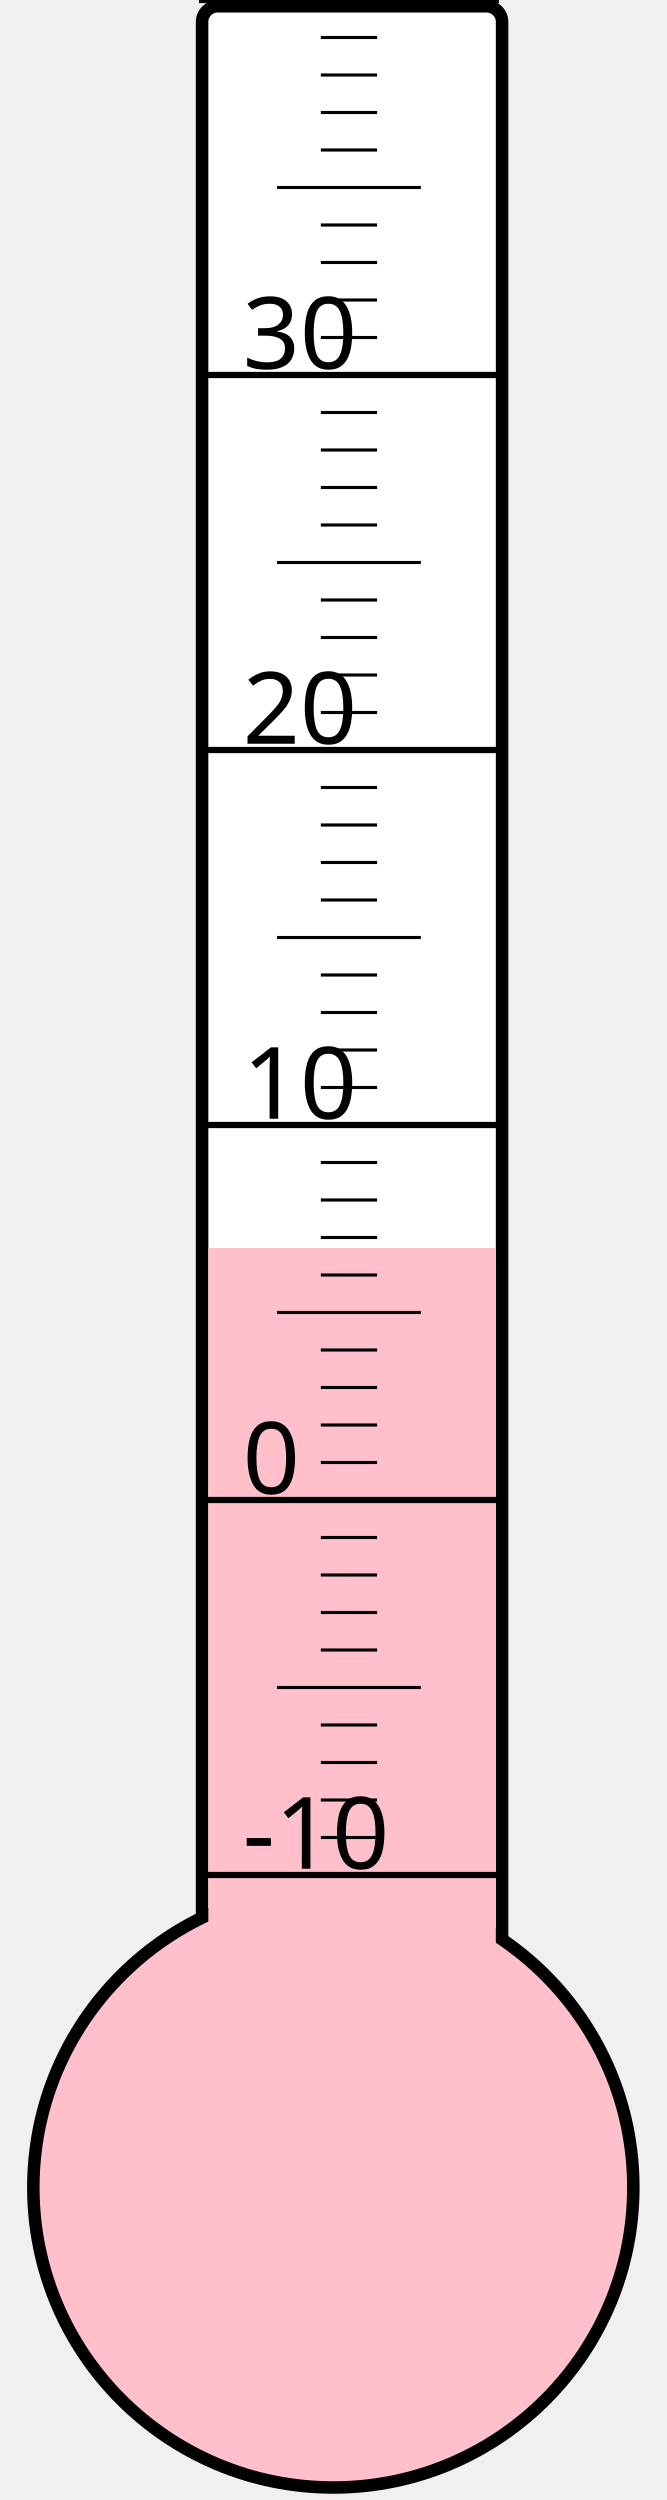
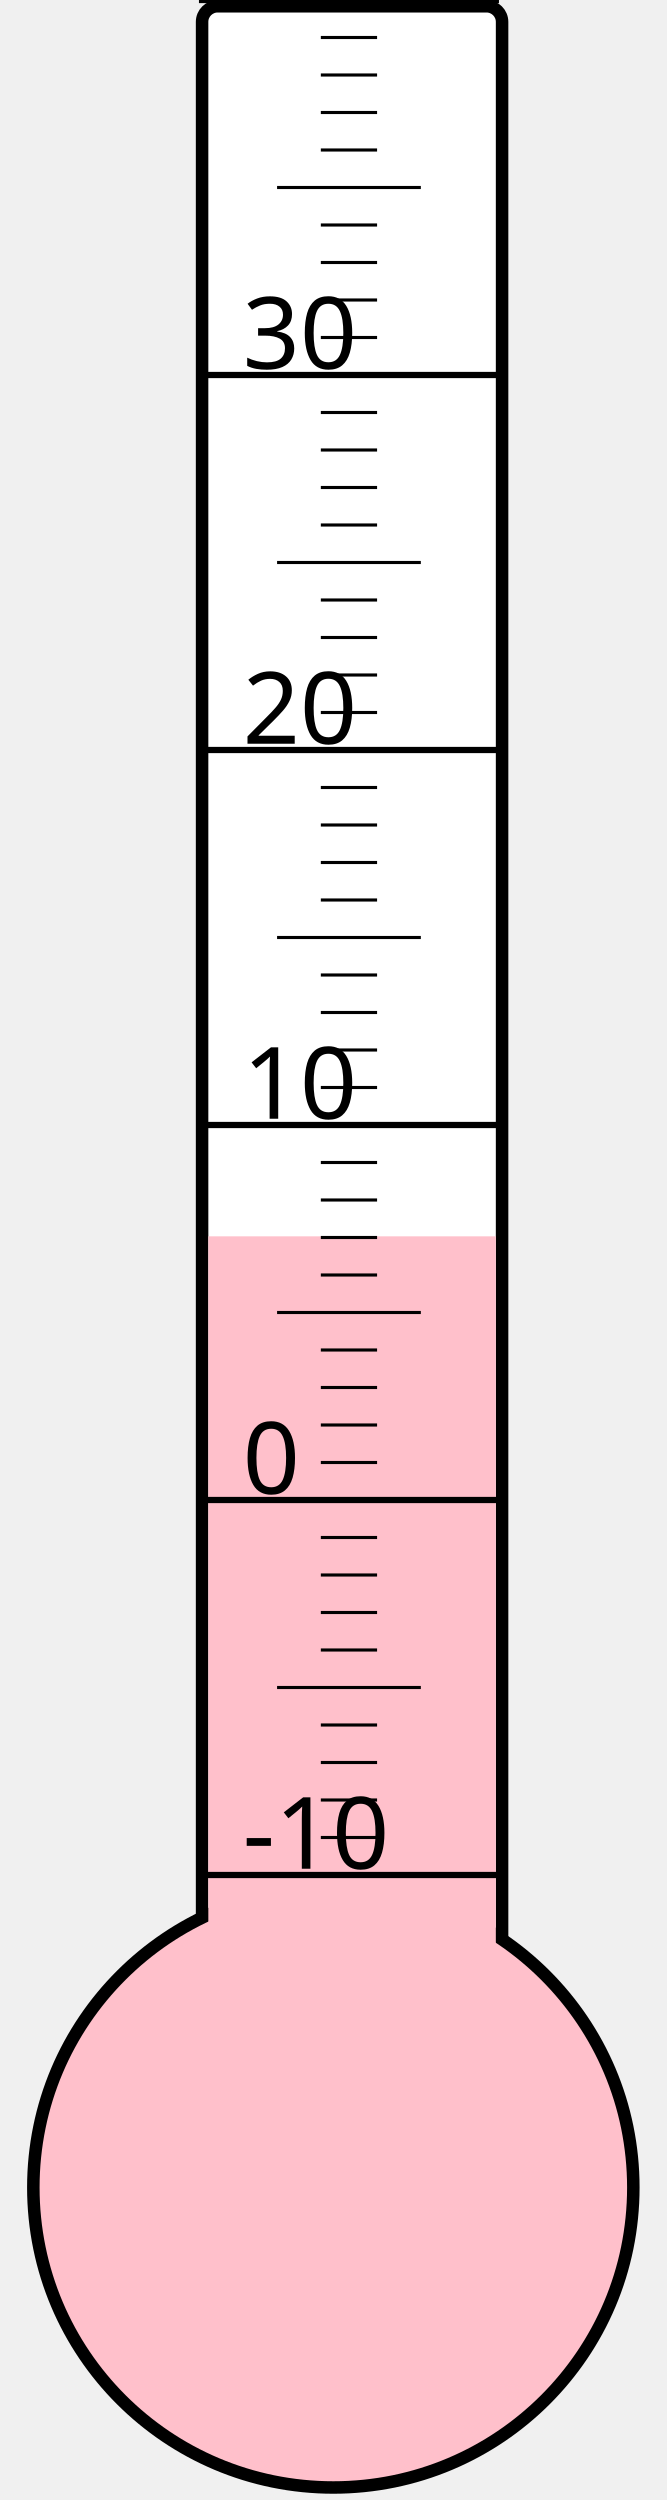
<svg xmlns="http://www.w3.org/2000/svg" width="40px" height="150px" viewBox="0 0 200 800">
  <rect width="200" height="800" x="0" y="0" style="fill: #ffffeb; fill-opacity: 0;" />
  <rect width="96" height="680" x="58" y="2" rx="5" ry="5" style="fill: white; fill-opacity: 1; stroke: black; stroke-width: 4;" />
  <circle cx="100" cy="700" r="96" style="fill: pink; stroke: black; stroke-width: 4;" />
-   <rect width="92" height="300.625" x="60" y="399.375" style="fill: pink; fill-opacity: 1; stroke-width: 0;" />
+   <rect width="92" height="304.375" x="60" y="395.625" style="fill: pink; fill-opacity: 1; stroke-width: 0;" />
  <text x="71" y="598" style="font-family: sans-serif; font-size: 24pt;">-10</text>
  <text x="71" y="478" style="font-family: sans-serif; font-size: 24pt;">0</text>
  <text x="71" y="358" style="font-family: sans-serif; font-size: 24pt;">10</text>
  <text x="71" y="238" style="font-family: sans-serif; font-size: 24pt;">20</text>
  <text x="71" y="118" style="font-family: sans-serif; font-size: 24pt;">30</text>
  <g style="stroke: black;">
    <line x1="57" y1="600" x2="153" y2="600" style="stroke-width: 2;" />
    <line x1="96" y1="588" x2="114" y2="588" style="stroke-width: 1;" />
    <line x1="96" y1="576" x2="114" y2="576" style="stroke-width: 1;" />
    <line x1="96" y1="564" x2="114" y2="564" style="stroke-width: 1;" />
    <line x1="96" y1="552" x2="114" y2="552" style="stroke-width: 1;" />
    <line x1="82" y1="540" x2="128" y2="540" style="stroke-width: 1;" />
    <line x1="96" y1="528" x2="114" y2="528" style="stroke-width: 1;" />
    <line x1="96" y1="516" x2="114" y2="516" style="stroke-width: 1;" />
    <line x1="96" y1="504" x2="114" y2="504" style="stroke-width: 1;" />
    <line x1="96" y1="492" x2="114" y2="492" style="stroke-width: 1;" />
    <line x1="57" y1="480" x2="153" y2="480" style="stroke-width: 2;" />
    <line x1="96" y1="468" x2="114" y2="468" style="stroke-width: 1;" />
    <line x1="96" y1="456" x2="114" y2="456" style="stroke-width: 1;" />
    <line x1="96" y1="444" x2="114" y2="444" style="stroke-width: 1;" />
    <line x1="96" y1="432" x2="114" y2="432" style="stroke-width: 1;" />
    <line x1="82" y1="420" x2="128" y2="420" style="stroke-width: 1;" />
    <line x1="96" y1="408" x2="114" y2="408" style="stroke-width: 1;" />
    <line x1="96" y1="396" x2="114" y2="396" style="stroke-width: 1;" />
    <line x1="96" y1="384" x2="114" y2="384" style="stroke-width: 1;" />
    <line x1="96" y1="372" x2="114" y2="372" style="stroke-width: 1;" />
    <line x1="57" y1="360" x2="153" y2="360" style="stroke-width: 2;" />
    <line x1="96" y1="348" x2="114" y2="348" style="stroke-width: 1;" />
    <line x1="96" y1="336" x2="114" y2="336" style="stroke-width: 1;" />
    <line x1="96" y1="324" x2="114" y2="324" style="stroke-width: 1;" />
    <line x1="96" y1="312" x2="114" y2="312" style="stroke-width: 1;" />
    <line x1="82" y1="300" x2="128" y2="300" style="stroke-width: 1;" />
    <line x1="96" y1="288" x2="114" y2="288" style="stroke-width: 1;" />
    <line x1="96" y1="276" x2="114" y2="276" style="stroke-width: 1;" />
    <line x1="96" y1="264" x2="114" y2="264" style="stroke-width: 1;" />
    <line x1="96" y1="252" x2="114" y2="252" style="stroke-width: 1;" />
    <line x1="57" y1="240" x2="153" y2="240" style="stroke-width: 2;" />
    <line x1="96" y1="228" x2="114" y2="228" style="stroke-width: 1;" />
    <line x1="96" y1="216" x2="114" y2="216" style="stroke-width: 1;" />
    <line x1="96" y1="204" x2="114" y2="204" style="stroke-width: 1;" />
    <line x1="96" y1="192" x2="114" y2="192" style="stroke-width: 1;" />
    <line x1="82" y1="180" x2="128" y2="180" style="stroke-width: 1;" />
    <line x1="96" y1="168" x2="114" y2="168" style="stroke-width: 1;" />
    <line x1="96" y1="156" x2="114" y2="156" style="stroke-width: 1;" />
    <line x1="96" y1="144" x2="114" y2="144" style="stroke-width: 1;" />
    <line x1="96" y1="132" x2="114" y2="132" style="stroke-width: 1;" />
    <line x1="57" y1="120" x2="153" y2="120" style="stroke-width: 2;" />
    <line x1="96" y1="108" x2="114" y2="108" style="stroke-width: 1;" />
    <line x1="96" y1="96" x2="114" y2="96" style="stroke-width: 1;" />
    <line x1="96" y1="84" x2="114" y2="84" style="stroke-width: 1;" />
    <line x1="96" y1="72" x2="114" y2="72" style="stroke-width: 1;" />
    <line x1="82" y1="60" x2="128" y2="60" style="stroke-width: 1;" />
    <line x1="96" y1="48" x2="114" y2="48" style="stroke-width: 1;" />
    <line x1="96" y1="36" x2="114" y2="36" style="stroke-width: 1;" />
    <line x1="96" y1="24" x2="114" y2="24" style="stroke-width: 1;" />
    <line x1="96" y1="12" x2="114" y2="12" style="stroke-width: 1;" />
    <line x1="57" y1="0" x2="153" y2="0" style="stroke-width: 2;" />
  </g>
</svg>
